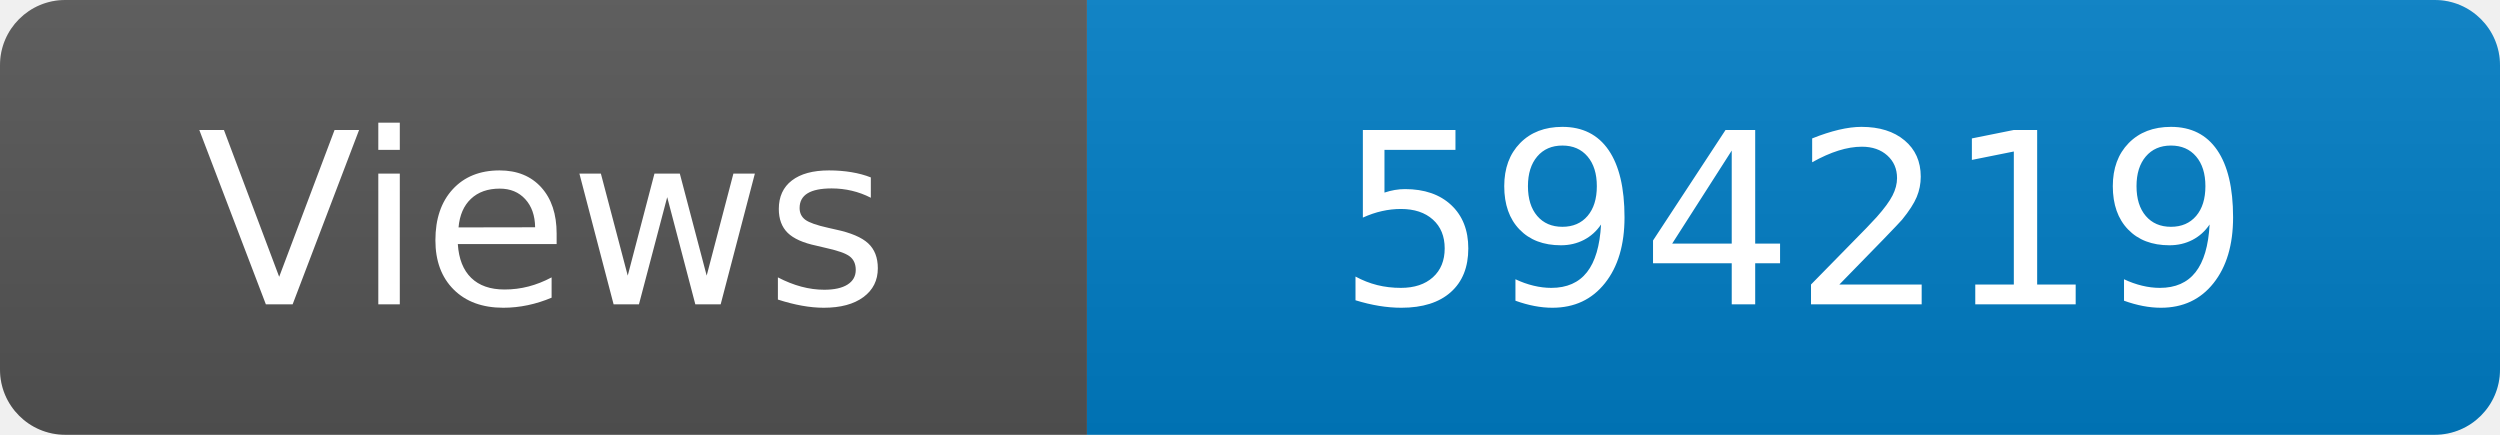
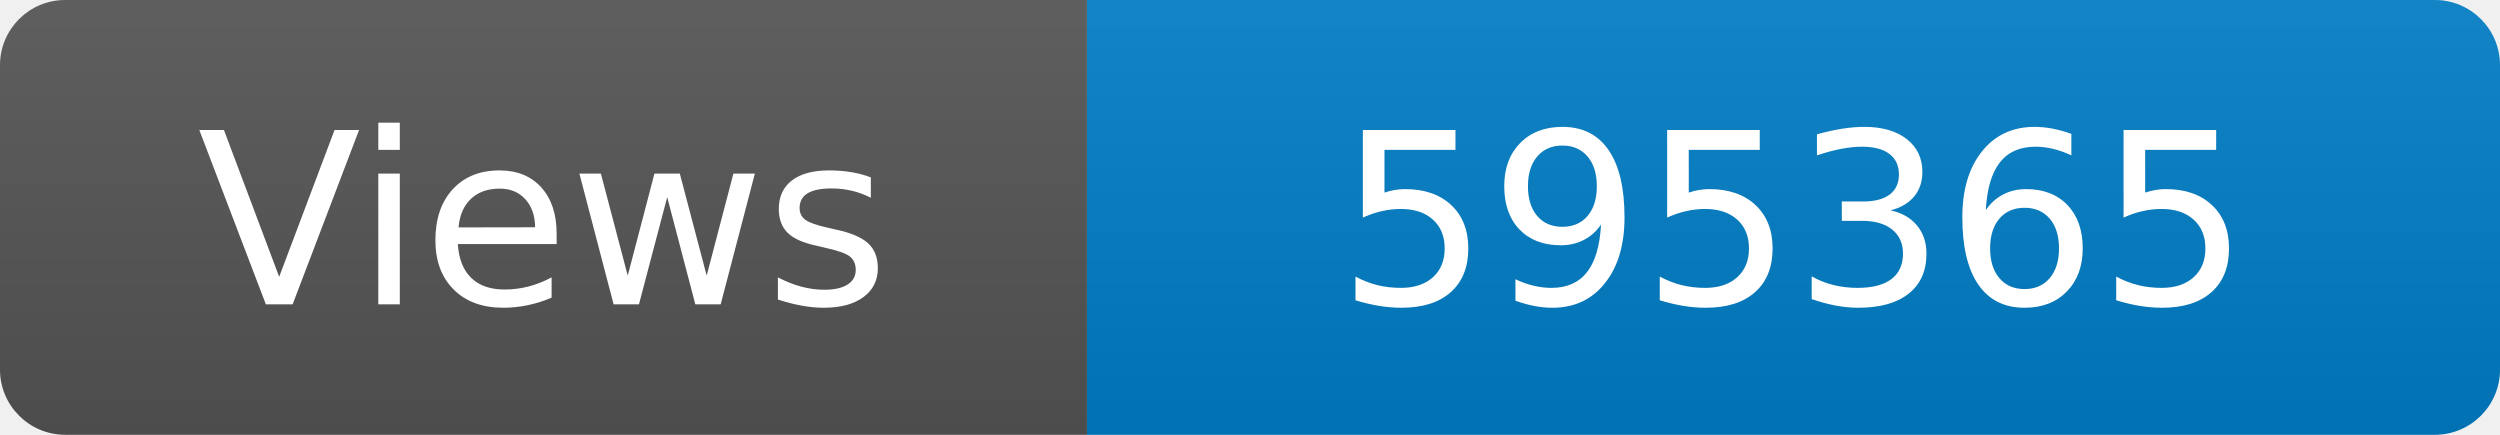
<svg xmlns="http://www.w3.org/2000/svg" width="115" height="20" role="img" aria-label="Maintained?: yes">
  <linearGradient id="s" x2="0" y2="100%">
    <stop offset="0" stop-color="#bbb" stop-opacity=".1" />
    <stop offset="1" stop-opacity=".1" />
  </linearGradient>
  <clipPath id="r">
    <rect width="115" height="20" rx="3" fill="#fff" />
  </clipPath>
  <g clip-path="url(#r)">
    <rect width="50" height="20" fill="#555" />
    <rect x="50" width="160" height="20" fill="#007ec6" />
    <rect width="115" height="20" fill="url(#s)" />
  </g>
  <g fill="#fff" text-anchor="middle" font-family="Verdana,Geneva,DejaVu Sans,sans-serif" font-size="110">
    <text x="250" y="140" transform="scale(.1)" fill="#fff">Views</text>
-     <text x="825" y="140" transform="scale(.1)" fill="#fff">594219</text>
+     <text x="825" y="140" transform="scale(.1)" fill="#fff">595365</text>
  </g>
</svg>
